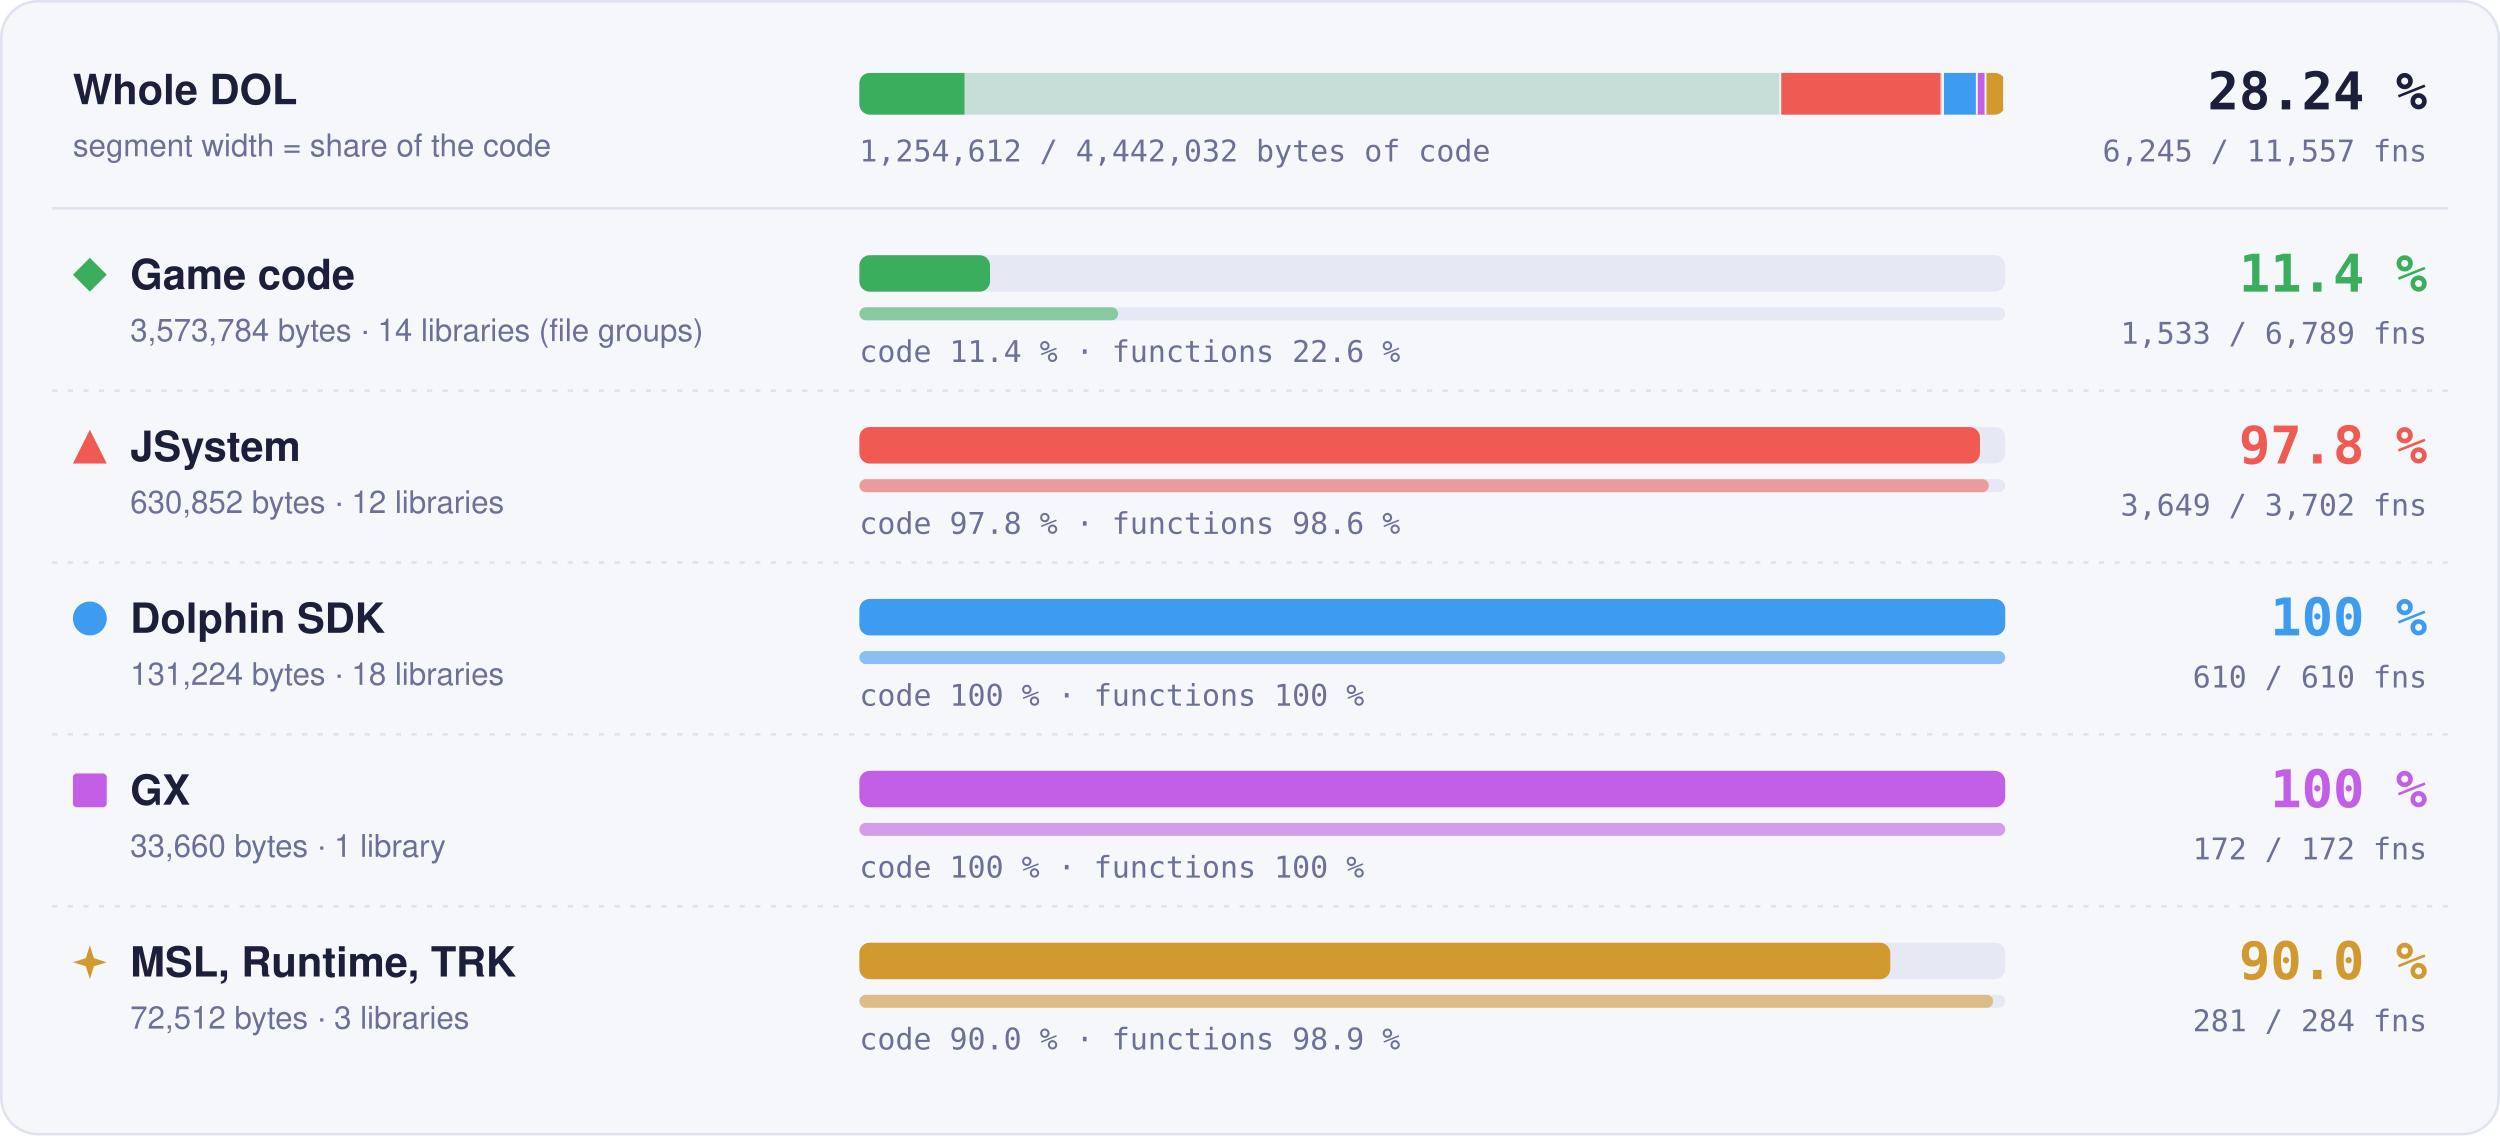
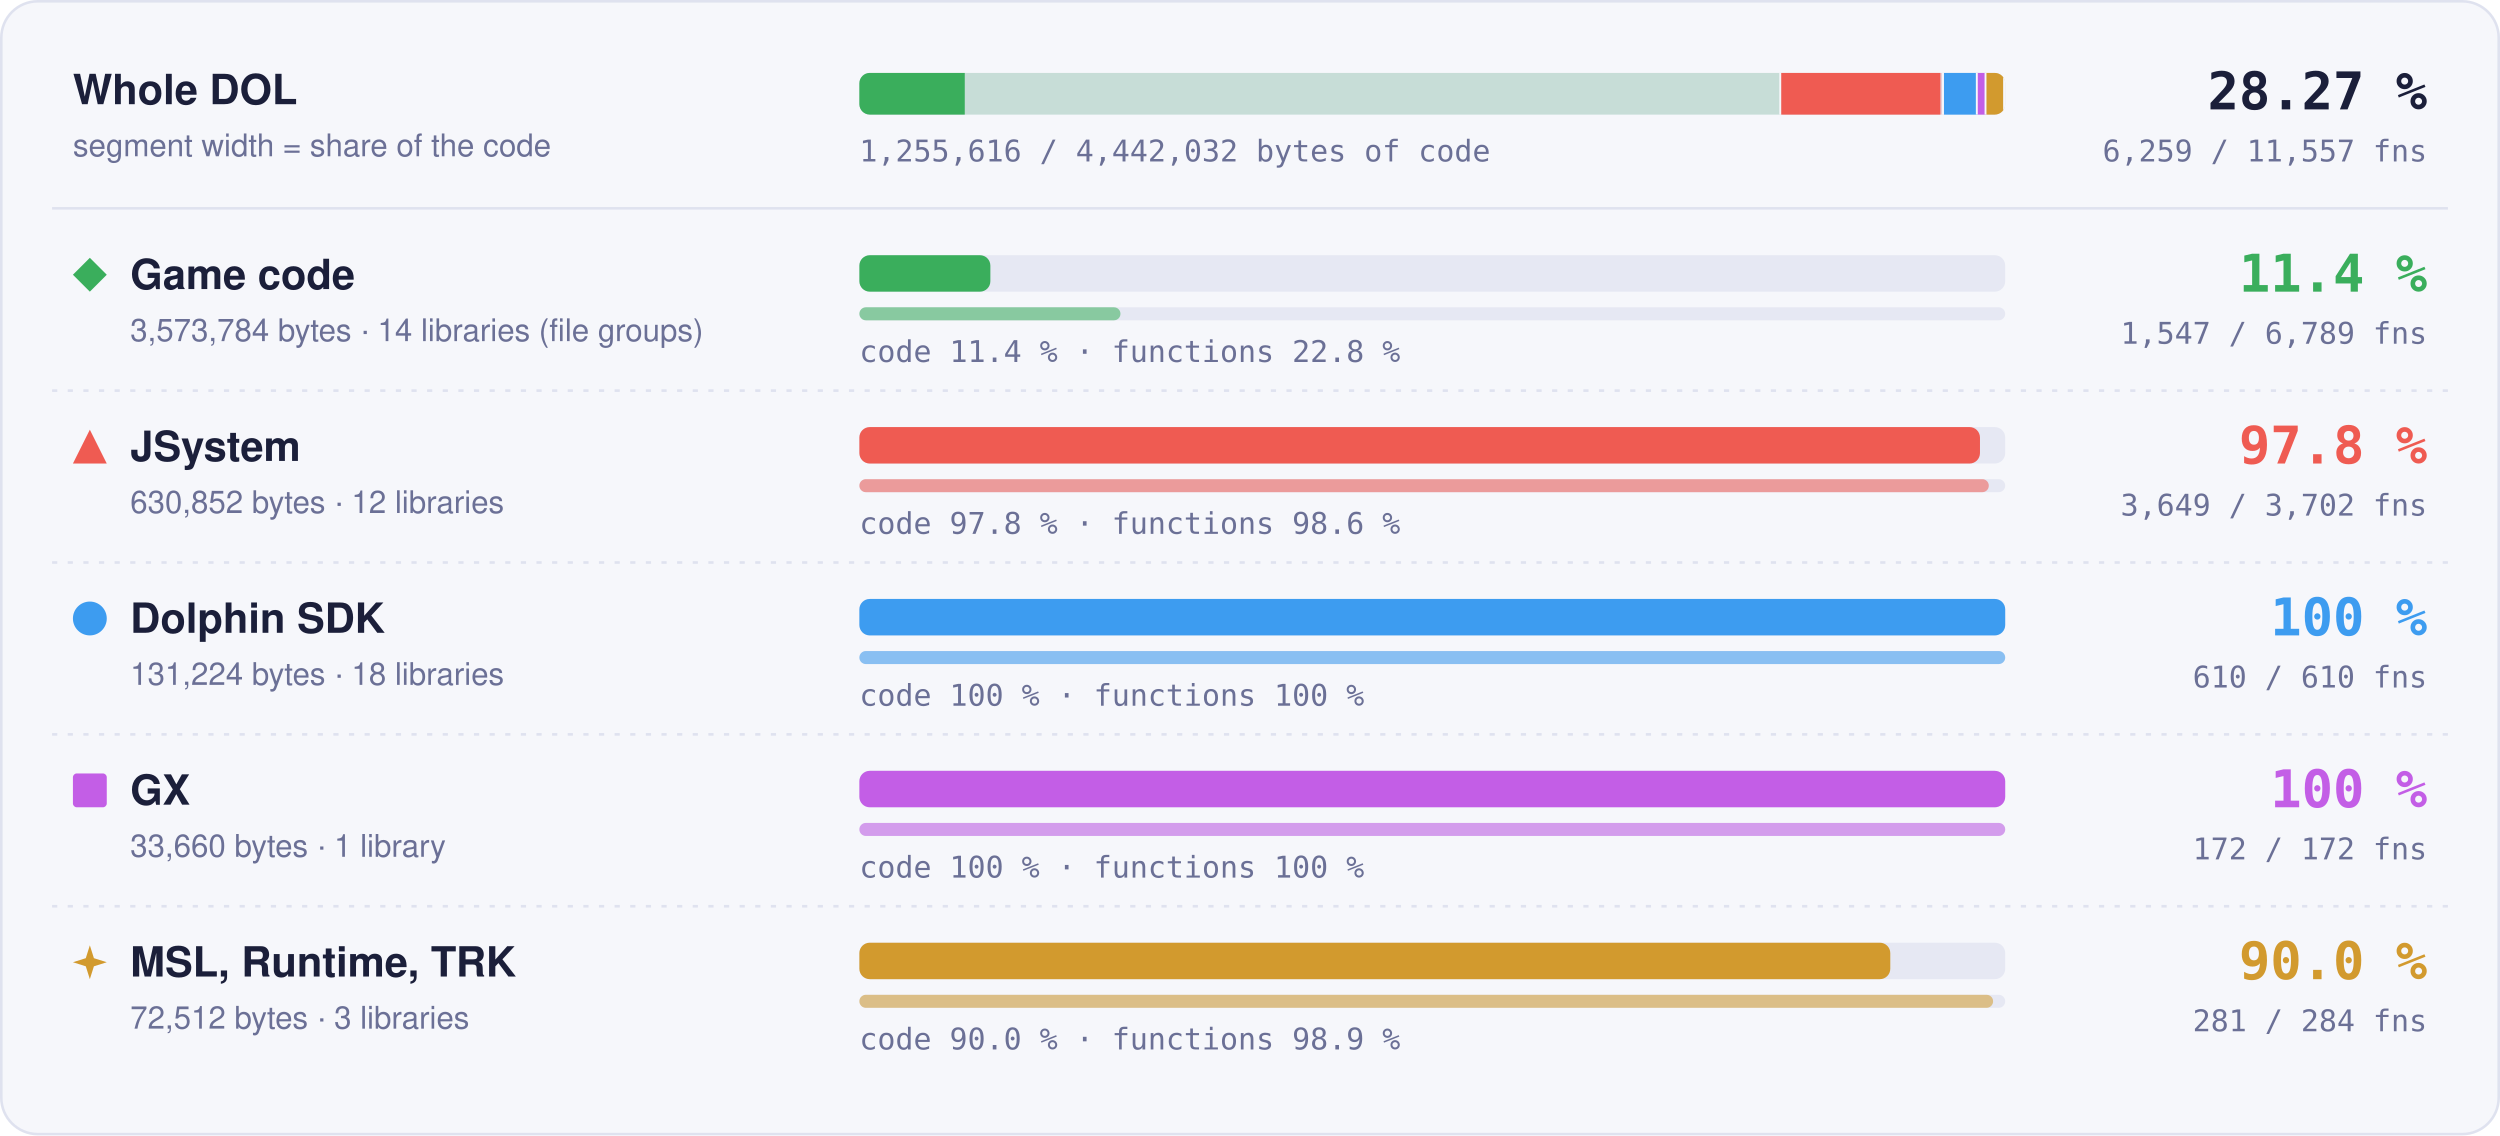
- <svg xmlns="http://www.w3.org/2000/svg" width="960" height="436" viewBox="0 0 960 436" role="img" aria-label="Matched code and functions per region: Game code 11.4 % of code, 1533 of 6789 functions; JSystem 97.8 % of code, 3649 of 3702 functions; Dolphin SDK 100 % of code, 610 of 610 functions; GX 100 % of code, 172 of 172 functions; MSL, Runtime, TRK 90.0 % of code, 281 of 284 functions">
+ <svg xmlns="http://www.w3.org/2000/svg" width="960" height="436" viewBox="0 0 960 436" role="img" aria-label="Matched code and functions per region: Game code 11.4 % of code, 1547 of 6789 functions; JSystem 97.8 % of code, 3649 of 3702 functions; Dolphin SDK 100 % of code, 610 of 610 functions; GX 100 % of code, 172 of 172 functions; MSL, Runtime, TRK 90.0 % of code, 281 of 284 functions">
  <style>text { font-family: -apple-system, BlinkMacSystemFont, 'Segoe UI', Helvetica, Arial, sans-serif; } .mono { font-family: ui-monospace, SFMono-Regular, 'SF Mono', Menlo, Consolas, monospace; } .grow { transform-box: fill-box; transform-origin: 0 50%; animation: grow 1.4s cubic-bezier(.2,.8,.2,1) both; } @keyframes grow { from { transform: scaleX(0); } } @media (prefers-reduced-motion: reduce) { * { animation: none !important; } }</style>
  <rect x="0.5" y="0.5" width="959" height="435" rx="14" fill="#f6f7fb" stroke="#dfe2ef" />
  <text x="28" y="40" font-size="16" font-weight="700" fill="#1b1f3a">Whole DOL</text>
  <text x="28" y="60" font-size="12" fill="#6b7096">segment width = share of the code</text>
  <rect x="330" y="28" width="440" height="16" rx="4" fill="#e6e8f3" />
  <clipPath id="wb">
    <rect x="330" y="28" width="440" height="16" rx="4" />
  </clipPath>
  <g clip-path="url(#wb)">
    <rect x="330.00" y="28" width="354.00" height="16" fill="#3aae5c" fill-opacity="0.18" />
-     <rect class="grow" x="330.00" y="28" width="40.37" height="16" fill="#3aae5c" />
+     <rect class="grow" x="330.00" y="28" width="40.47" height="16" fill="#3aae5c" />
    <rect x="683.25" y="28" width="1.5" height="16" fill="#f6f7fb" />
    <rect x="684.00" y="28" width="62.49" height="16" fill="#ef5b52" fill-opacity="0.18" />
    <rect class="grow" x="684.00" y="28" width="61.11" height="16" fill="#ef5b52" />
    <rect x="745.74" y="28" width="1.5" height="16" fill="#f6f7fb" />
    <rect x="746.49" y="28" width="13.00" height="16" fill="#3d9cf0" fill-opacity="0.18" />
    <rect class="grow" x="746.49" y="28" width="13.00" height="16" fill="#3d9cf0" />
    <rect x="758.73" y="28" width="1.5" height="16" fill="#f6f7fb" />
    <rect x="759.48" y="28" width="3.33" height="16" fill="#c35ee6" fill-opacity="0.18" />
    <rect class="grow" x="759.48" y="28" width="3.33" height="16" fill="#c35ee6" />
    <rect x="762.07" y="28" width="1.5" height="16" fill="#f6f7fb" />
    <rect x="762.82" y="28" width="7.18" height="16" fill="#d29a2e" fill-opacity="0.18" />
    <rect class="grow" x="762.82" y="28" width="6.46" height="16" fill="#d29a2e" />
    <rect x="769.25" y="28" width="1.5" height="16" fill="#f6f7fb" />
  </g>
-   <text x="932" y="42" text-anchor="end" class="mono" font-size="20" font-weight="700" fill="#1b1f3a">28.24 %</text>
-   <text x="932" y="62" text-anchor="end" class="mono" font-size="11.5" fill="#6b7096">6,245 / 11,557 fns</text>
-   <text x="330" y="62" class="mono" font-size="11.5" fill="#6b7096">1,254,612 / 4,442,032 bytes of code</text>
+   <text x="932" y="42" text-anchor="end" class="mono" font-size="20" font-weight="700" fill="#1b1f3a">28.27 %</text>
+   <text x="932" y="62" text-anchor="end" class="mono" font-size="11.5" fill="#6b7096">6,259 / 11,557 fns</text>
+   <text x="330" y="62" class="mono" font-size="11.5" fill="#6b7096">1,255,616 / 4,442,032 bytes of code</text>
  <line x1="20" x2="940" y1="80" y2="80" stroke="#dfe2ef" />
  <g fill="#3aae5c">
    <path d="M34.5 99L41 105.5L34.5 112L28 105.5Z" />
  </g>
  <text x="50" y="111" font-size="16" font-weight="700" fill="#1b1f3a">Game code</text>
  <text x="50" y="131" font-size="12" fill="#6b7096">3,573,784 bytes · 14 libraries (file groups)</text>
  <rect x="330" y="98" width="440" height="14" rx="4" fill="#e6e8f3" />
-   <rect class="grow" style="animation-delay:0.0s" x="330" y="98" width="50.17" height="14" rx="4" fill="#3aae5c" />
+   <rect class="grow" style="animation-delay:0.0s" x="330" y="98" width="50.30" height="14" rx="4" fill="#3aae5c" />
  <rect x="330" y="118" width="440" height="5" rx="2.5" fill="#e6e8f3" />
-   <rect class="grow" style="animation-delay:0.2s" x="330" y="118" width="99.35" height="5" rx="2.5" fill="#3aae5c" fill-opacity="0.55" />
-   <text x="330" y="139" class="mono" font-size="11.5" fill="#6b7096">code 11.4 % · functions 22.6 %</text>
+   <rect class="grow" style="animation-delay:0.2s" x="330" y="118" width="100.26" height="5" rx="2.5" fill="#3aae5c" fill-opacity="0.55" />
+   <text x="330" y="139" class="mono" font-size="11.5" fill="#6b7096">code 11.4 % · functions 22.8 %</text>
  <text x="932" y="112" text-anchor="end" class="mono" font-size="20" font-weight="700" fill="#3aae5c">11.4 %</text>
-   <text x="932" y="132" text-anchor="end" class="mono" font-size="11.5" fill="#6b7096">1,533 / 6,789 fns</text>
+   <text x="932" y="132" text-anchor="end" class="mono" font-size="11.5" fill="#6b7096">1,547 / 6,789 fns</text>
  <line x1="20" x2="940" y1="150" y2="150" stroke="#dfe2ef" stroke-dasharray="2 4" />
  <g fill="#ef5b52">
    <path d="M34.5 165L41 178L28 178Z" />
  </g>
  <text x="50" y="177" font-size="16" font-weight="700" fill="#1b1f3a">JSystem</text>
  <text x="50" y="197" font-size="12" fill="#6b7096">630,852 bytes · 12 libraries</text>
  <rect x="330" y="164" width="440" height="14" rx="4" fill="#e6e8f3" />
  <rect class="grow" style="animation-delay:0.1s" x="330" y="164" width="430.31" height="14" rx="4" fill="#ef5b52" />
  <rect x="330" y="184" width="440" height="5" rx="2.5" fill="#e6e8f3" />
  <rect class="grow" style="animation-delay:0.3s" x="330" y="184" width="433.70" height="5" rx="2.5" fill="#ef5b52" fill-opacity="0.55" />
  <text x="330" y="205" class="mono" font-size="11.5" fill="#6b7096">code 97.8 % · functions 98.6 %</text>
  <text x="932" y="178" text-anchor="end" class="mono" font-size="20" font-weight="700" fill="#ef5b52">97.8 %</text>
  <text x="932" y="198" text-anchor="end" class="mono" font-size="11.5" fill="#6b7096">3,649 / 3,702 fns</text>
  <line x1="20" x2="940" y1="216" y2="216" stroke="#dfe2ef" stroke-dasharray="2 4" />
  <g fill="#3d9cf0">
    <circle cx="34.5" cy="237.5" r="6.5" />
  </g>
  <text x="50" y="243" font-size="16" font-weight="700" fill="#1b1f3a">Dolphin SDK</text>
  <text x="50" y="263" font-size="12" fill="#6b7096">131,224 bytes · 18 libraries</text>
  <rect x="330" y="230" width="440" height="14" rx="4" fill="#e6e8f3" />
  <rect class="grow" style="animation-delay:0.2s" x="330" y="230" width="440.00" height="14" rx="4" fill="#3d9cf0" />
  <rect x="330" y="250" width="440" height="5" rx="2.5" fill="#e6e8f3" />
  <rect class="grow" style="animation-delay:0.4s" x="330" y="250" width="440.00" height="5" rx="2.5" fill="#3d9cf0" fill-opacity="0.55" />
  <text x="330" y="271" class="mono" font-size="11.5" fill="#6b7096">code 100 % · functions 100 %</text>
  <text x="932" y="244" text-anchor="end" class="mono" font-size="20" font-weight="700" fill="#3d9cf0">100 %</text>
  <text x="932" y="264" text-anchor="end" class="mono" font-size="11.5" fill="#6b7096">610 / 610 fns</text>
  <line x1="20" x2="940" y1="282" y2="282" stroke="#dfe2ef" stroke-dasharray="2 4" />
  <g fill="#c35ee6">
    <rect x="28" y="297" width="13" height="13" rx="1.5" />
  </g>
  <text x="50" y="309" font-size="16" font-weight="700" fill="#1b1f3a">GX</text>
  <text x="50" y="329" font-size="12" fill="#6b7096">33,660 bytes · 1 library</text>
  <rect x="330" y="296" width="440" height="14" rx="4" fill="#e6e8f3" />
  <rect class="grow" style="animation-delay:0.3s" x="330" y="296" width="440.00" height="14" rx="4" fill="#c35ee6" />
  <rect x="330" y="316" width="440" height="5" rx="2.5" fill="#e6e8f3" />
  <rect class="grow" style="animation-delay:0.5s" x="330" y="316" width="440.00" height="5" rx="2.5" fill="#c35ee6" fill-opacity="0.55" />
  <text x="330" y="337" class="mono" font-size="11.5" fill="#6b7096">code 100 % · functions 100 %</text>
  <text x="932" y="310" text-anchor="end" class="mono" font-size="20" font-weight="700" fill="#c35ee6">100 %</text>
  <text x="932" y="330" text-anchor="end" class="mono" font-size="11.5" fill="#6b7096">172 / 172 fns</text>
  <line x1="20" x2="940" y1="348" y2="348" stroke="#dfe2ef" stroke-dasharray="2 4" />
  <g fill="#d29a2e">
    <path d="M34.5 363L36.06 367.94L41 369.5L36.06 371.06L34.5 376L32.94 371.06L28 369.5L32.94 367.94Z" />
  </g>
  <text x="50" y="375" font-size="16" font-weight="700" fill="#1b1f3a">MSL, Runtime, TRK</text>
  <text x="50" y="395" font-size="12" fill="#6b7096">72,512 bytes · 3 libraries</text>
  <rect x="330" y="362" width="440" height="14" rx="4" fill="#e6e8f3" />
  <rect class="grow" style="animation-delay:0.4s" x="330" y="362" width="395.87" height="14" rx="4" fill="#d29a2e" />
  <rect x="330" y="382" width="440" height="5" rx="2.5" fill="#e6e8f3" />
  <rect class="grow" style="animation-delay:0.6s" x="330" y="382" width="435.35" height="5" rx="2.5" fill="#d29a2e" fill-opacity="0.55" />
  <text x="330" y="403" class="mono" font-size="11.5" fill="#6b7096">code 90.0 % · functions 98.9 %</text>
  <text x="932" y="376" text-anchor="end" class="mono" font-size="20" font-weight="700" fill="#d29a2e">90.0 %</text>
  <text x="932" y="396" text-anchor="end" class="mono" font-size="11.5" fill="#6b7096">281 / 284 fns</text>
</svg>
